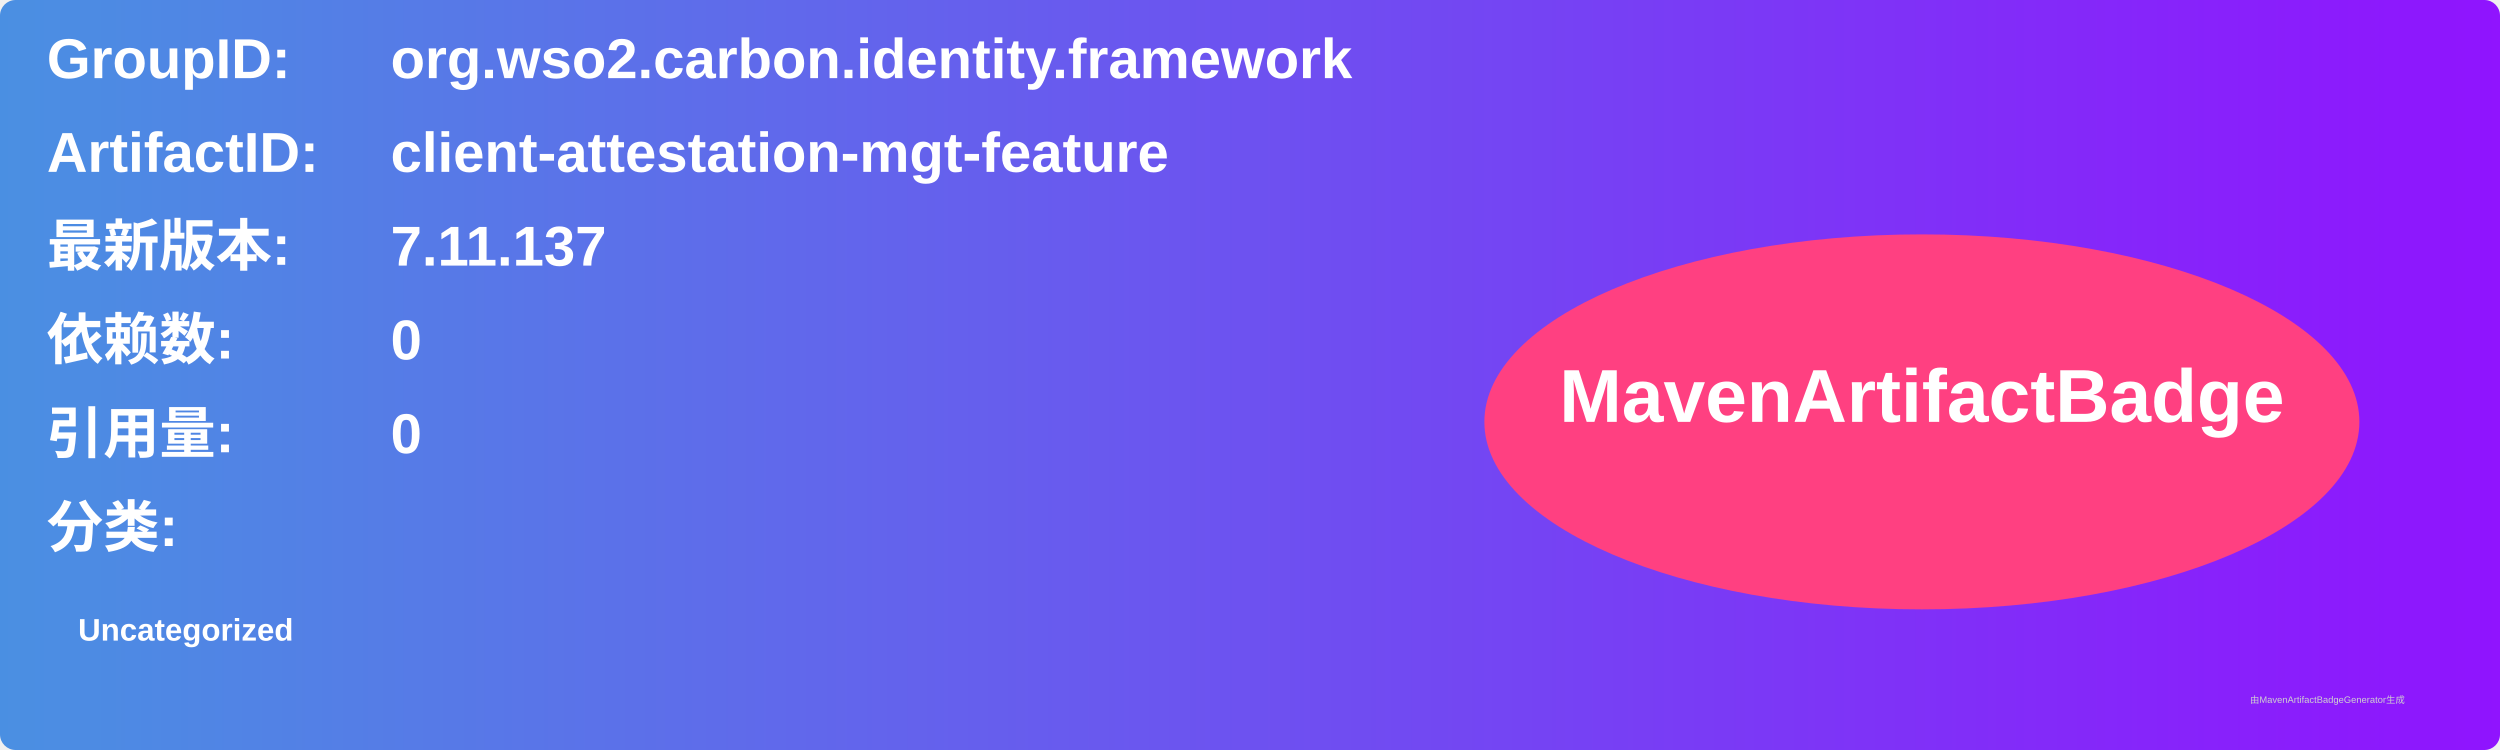
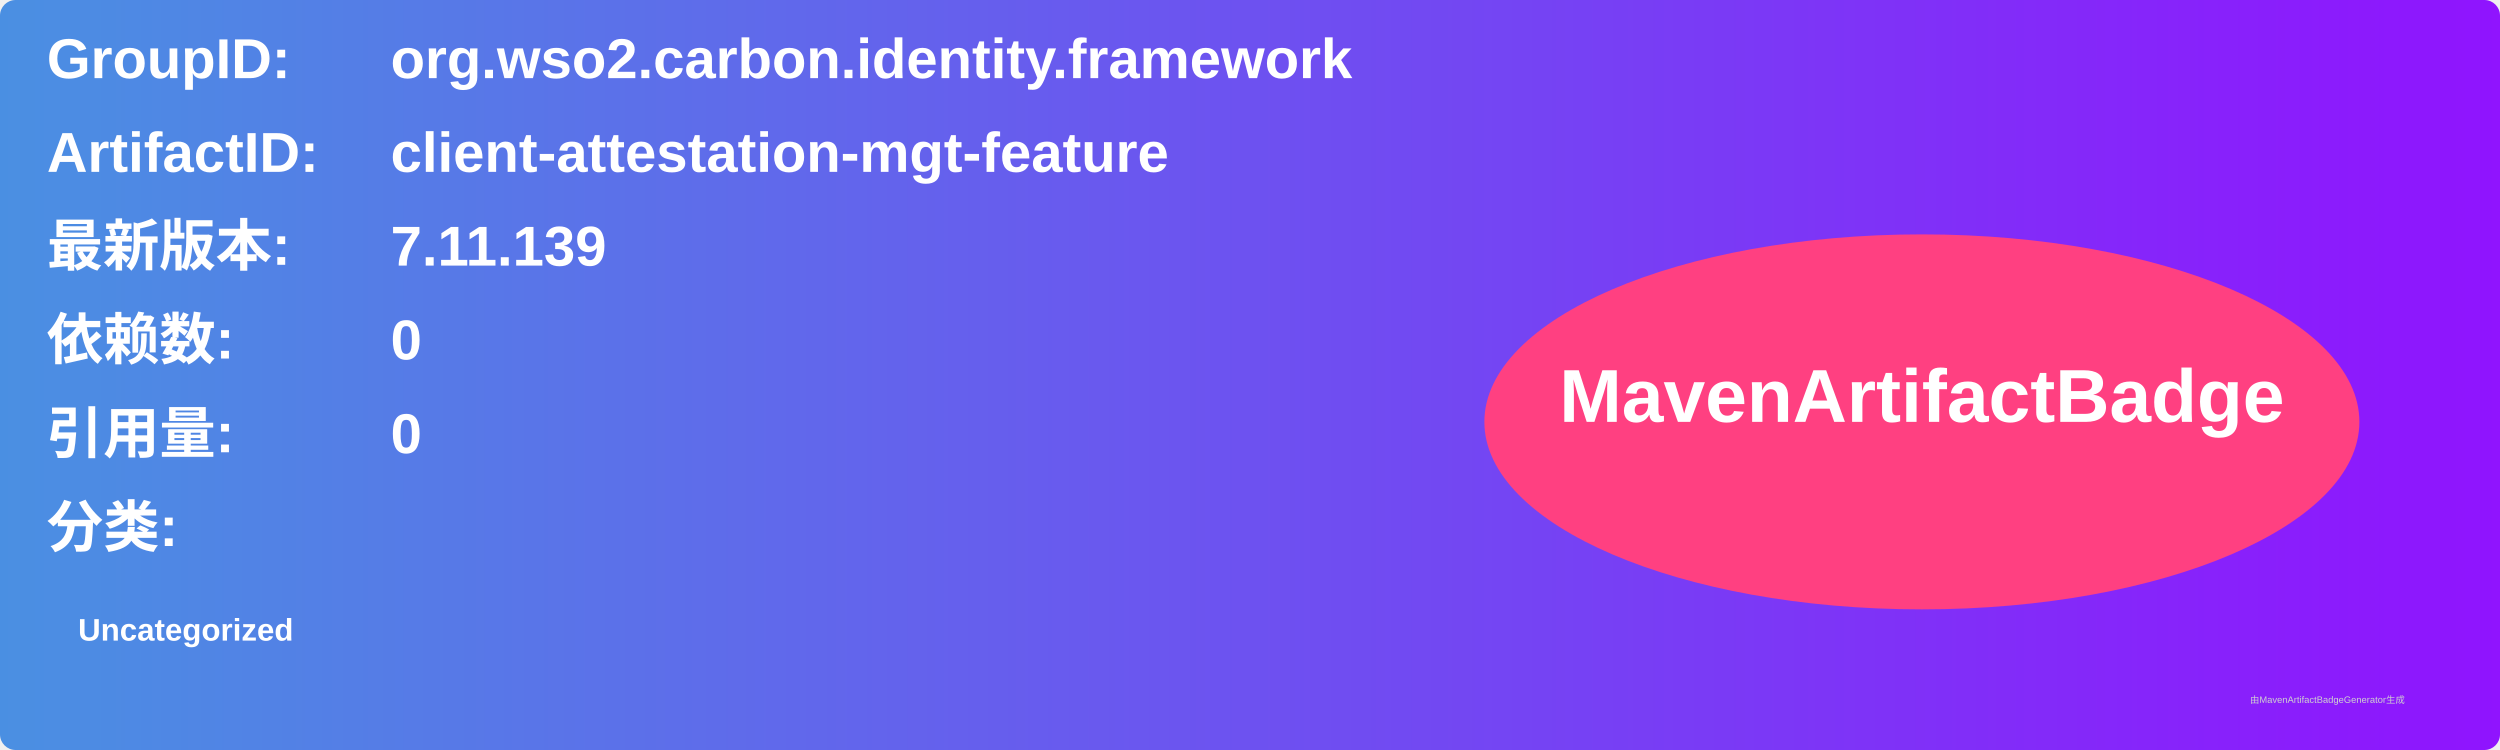
<svg xmlns="http://www.w3.org/2000/svg" width="800" height="240" viewBox="0 0 800 240">
  <linearGradient id="grad" x1="0%" y1="0%" x2="100%" y2="0%">
    <stop offset="0%" stop-color="#4a90e2" />
    <stop offset="100%" stop-color="#9013fe" />
  </linearGradient>
  <rect width="100%" height="100%" rx="5" ry="5" fill="url(#grad)" />
  <g transform="translate(15, 15)">
    <text x="0" y="10" font-family="Arial" font-size="18" fill="white" font-weight="bold" width="260">GroupID:</text>
    <text x="110" y="10" font-family="Arial" font-size="18" fill="white" font-weight="bold" width="460">org.wso2.carbon.identity.framework</text>
    <text x="0" y="40" font-family="Arial" font-size="18" fill="white" font-weight="bold" width="260">ArtifactID:</text>
    <text x="110" y="40" font-family="Arial" font-size="18" fill="white" font-weight="bold" width="460">client-attestation-mgt-feature</text>
    <text x="0" y="70" font-family="Arial" font-size="18" fill="white" font-weight="bold">最新版本:</text>
    <text x="110" y="70" font-family="Arial" font-size="18" fill="white" font-weight="bold">
-       <tspan font-weight="bold">7.11.137</tspan>
+       <tspan font-weight="bold">7.11.139</tspan>
    </text>
    <text x="0" y="100" font-family="Arial" font-size="18" fill="white" font-weight="bold">依赖数: </text>
    <text x="110" y="100" font-family="Arial" font-size="18" fill="white">
      <tspan font-weight="bold">0</tspan>
    </text>
    <text x="0" y="130" font-family="Arial" font-size="18" fill="white" font-weight="bold">引用量: </text>
    <text x="110" y="130" font-family="Arial" font-size="18" fill="white">
      <tspan font-weight="bold">0</tspan>
    </text>
    <text x="0" y="160" font-family="Arial" font-size="18" fill="white" font-weight="bold">分类:</text>
    <text x="10" y="190" font-family="Arial" font-size="10" fill="white">
      <tspan font-weight="bold">Uncategorized</tspan>
    </text>
    <ellipse cx="600" cy="120" rx="140" ry="60" fill="#ff4081" />
    <text x="600" y="120" text-anchor="middle" font-family="Arial" font-size="24" fill="white" font-weight="bold">MavenArtifactBadge</text>
  </g>
  <text x="720" y="225" font-family="Arial" font-size="3" fill="#d0d0d0">由MavenArtifactBadgeGenerator生成</text>
</svg>
